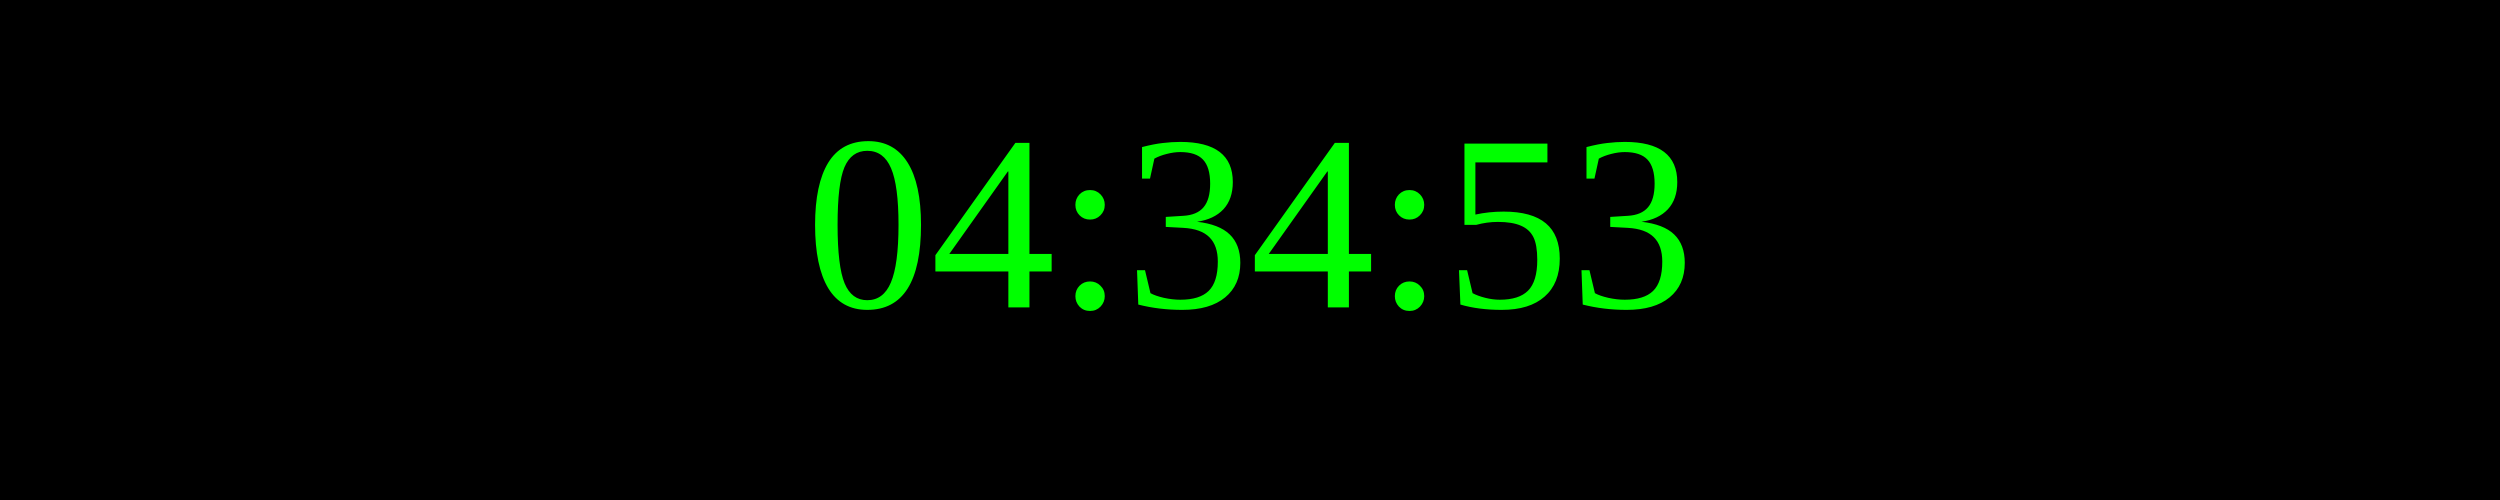
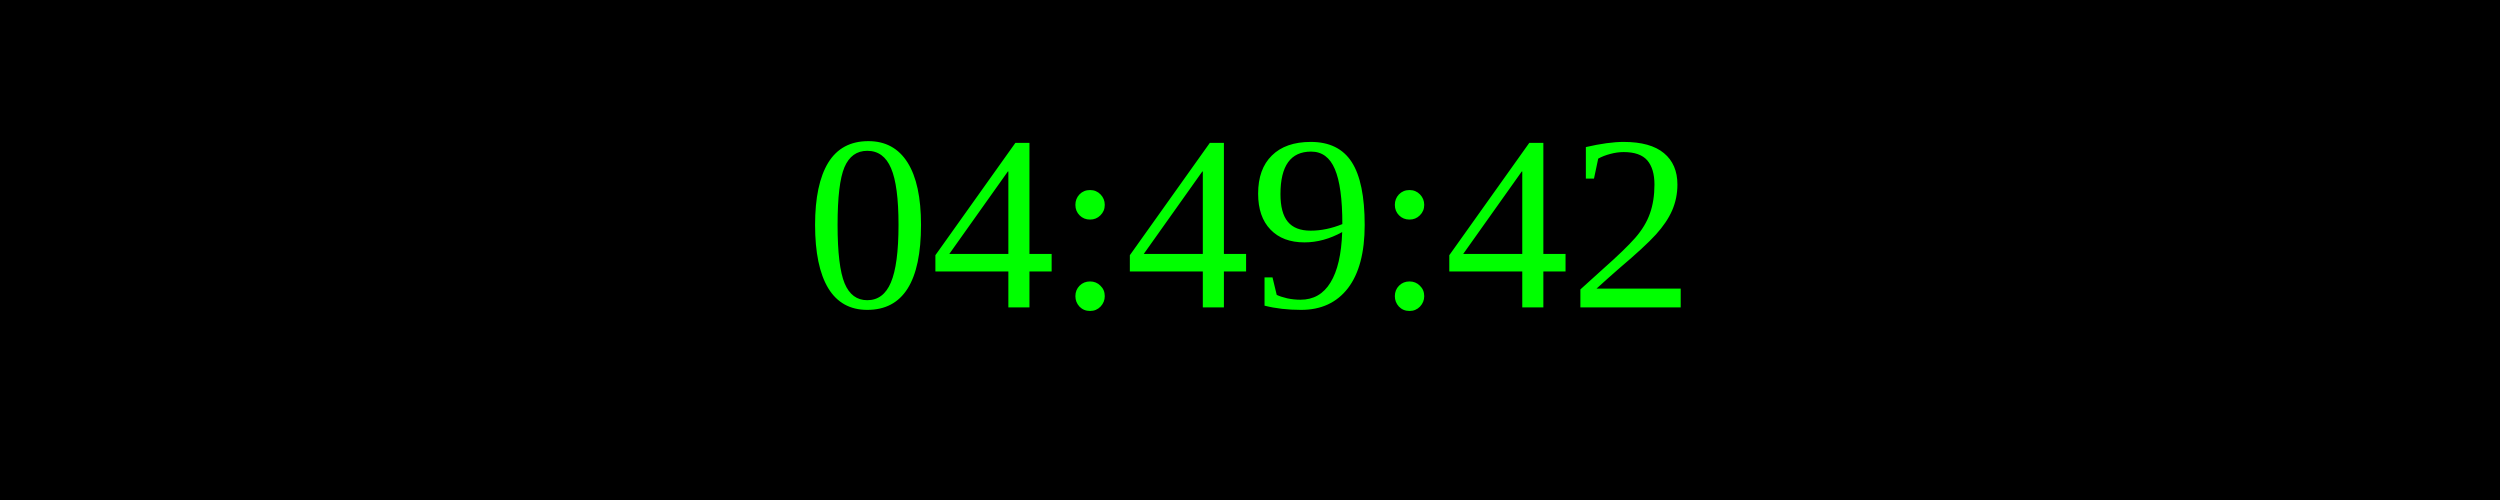
<svg xmlns="http://www.w3.org/2000/svg" width="250" height="50">
  <rect width="100%" height="100%" fill="black" />
  <text x="50%" y="50%" font-size="25" fill="lime" text-anchor="middle" dominant-baseline="middle">
- 04:34:53
+ 04:49:42
</text>
</svg>
